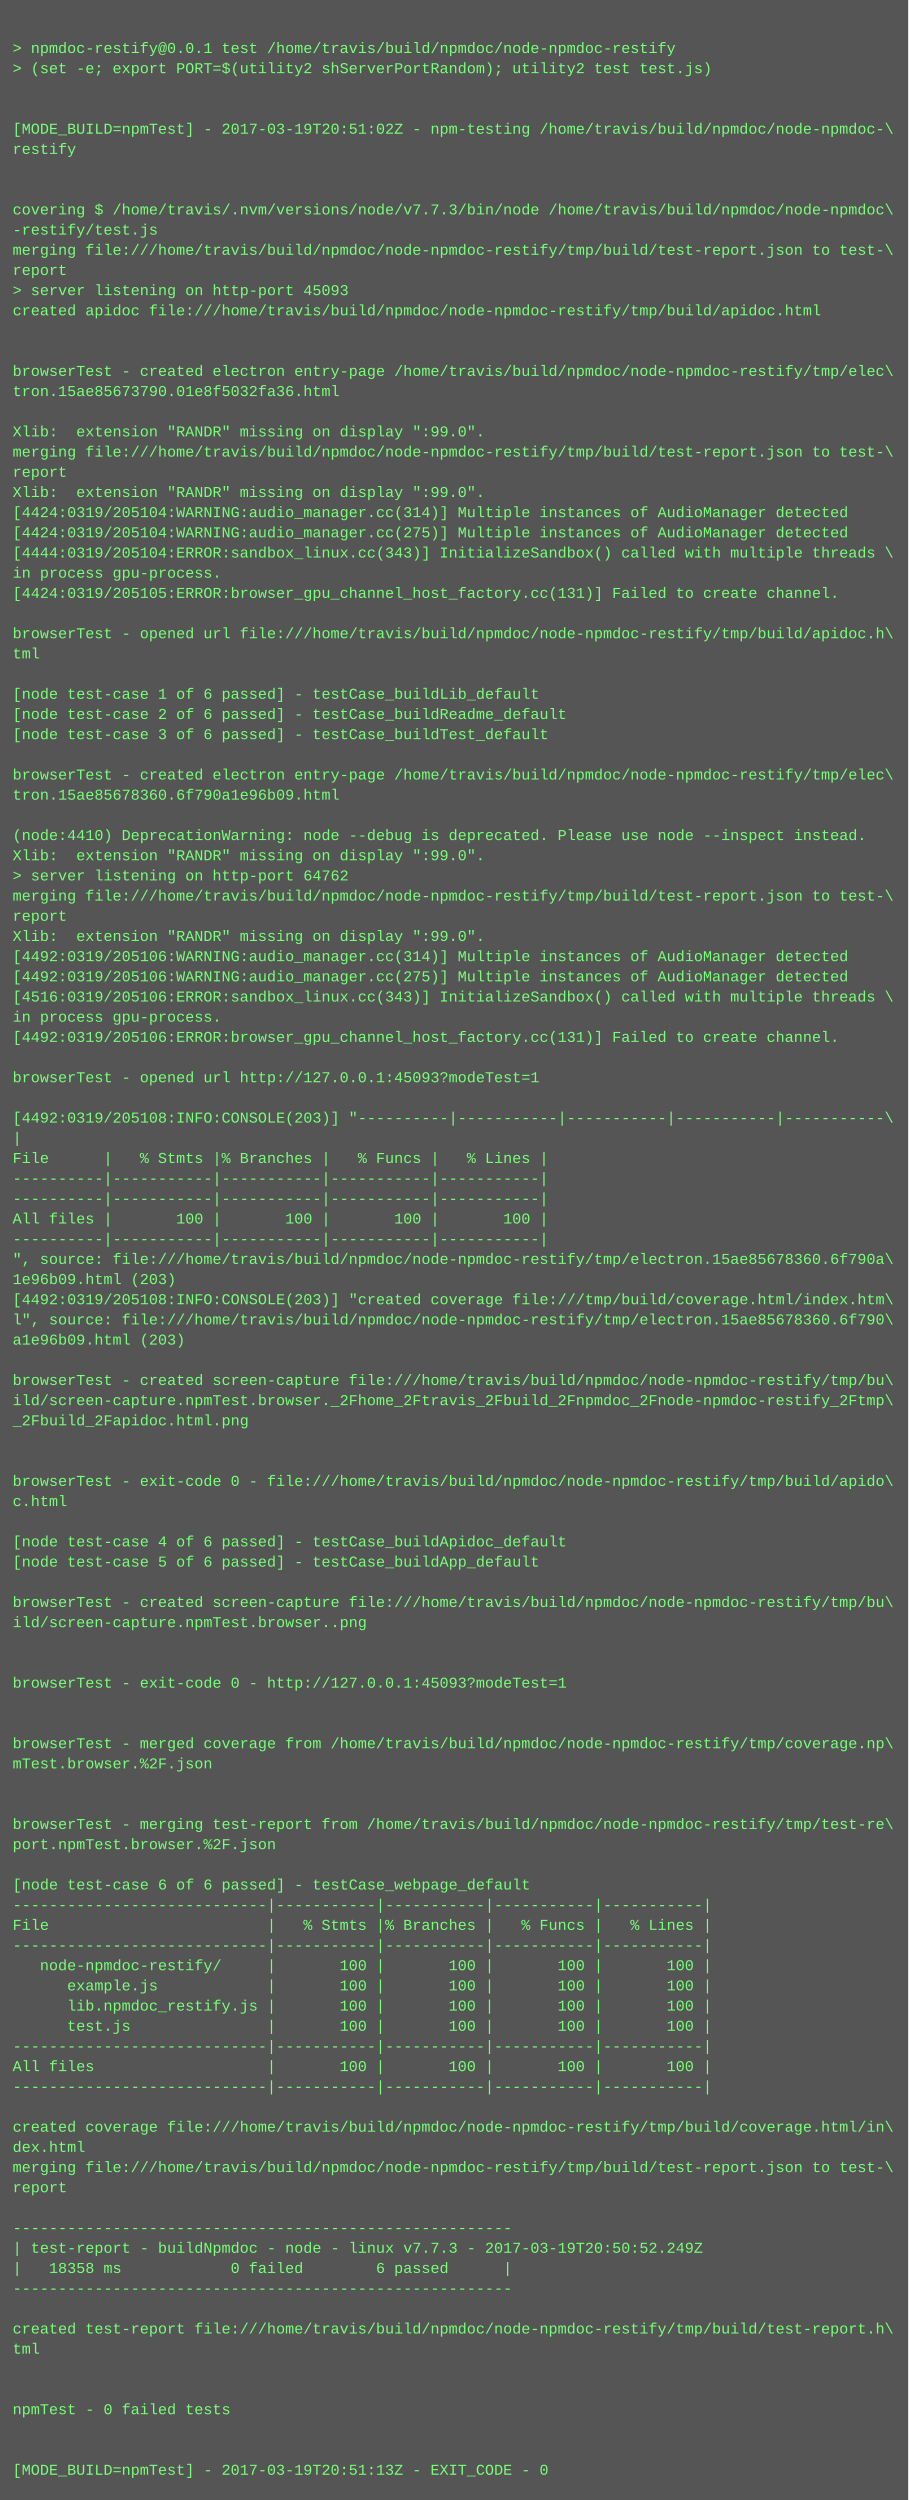
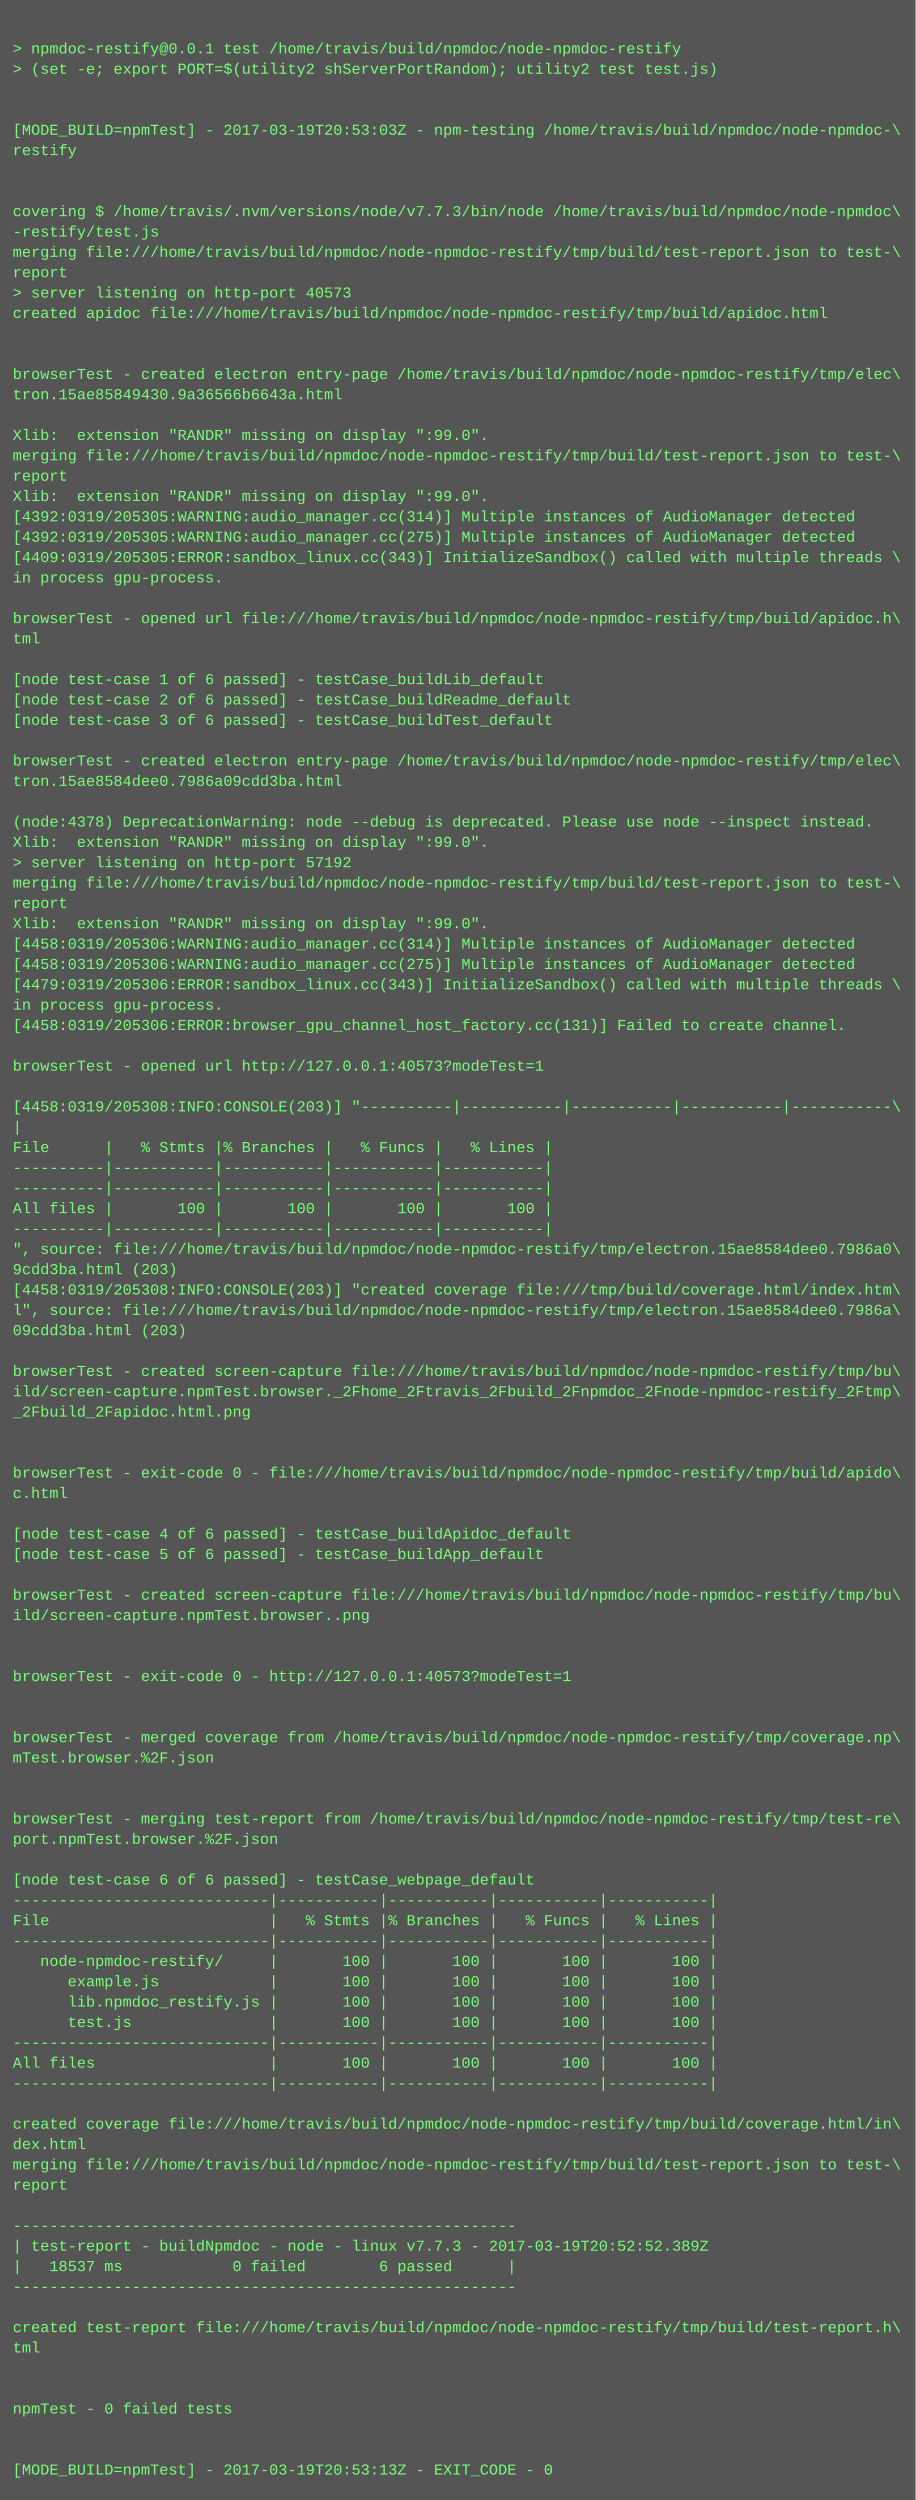
- <svg xmlns="http://www.w3.org/2000/svg" height="1982" width="720">
-   <rect height="1982" fill="#555" width="720" />
+ <svg xmlns="http://www.w3.org/2000/svg" height="1966" width="720">
+   <rect height="1966" fill="#555" width="720" />
  <text fill="#7f7" font-family="Courier New" font-size="12" xml:space="preserve">
    <tspan x="10" y="26" />
    <tspan x="10" y="42">&gt; npmdoc-restify@0.0.1 test /home/travis/build/npmdoc/node-npmdoc-restify</tspan>
    <tspan x="10" y="58">&gt; (set -e; export PORT=$(utility2 shServerPortRandom); utility2 test test.js)</tspan>
    <tspan x="10" y="74" />
    <tspan x="10" y="90" />
-     <tspan x="10" y="106">[MODE_BUILD=npmTest] - 2017-03-19T20:51:02Z - npm-testing /home/travis/build/npmdoc/node-npmdoc-\</tspan>
+     <tspan x="10" y="106">[MODE_BUILD=npmTest] - 2017-03-19T20:53:03Z - npm-testing /home/travis/build/npmdoc/node-npmdoc-\</tspan>
    <tspan x="10" y="122">restify</tspan>
    <tspan x="10" y="138" />
    <tspan x="10" y="154" />
    <tspan x="10" y="170">covering $ /home/travis/.nvm/versions/node/v7.7.3/bin/node /home/travis/build/npmdoc/node-npmdoc\</tspan>
    <tspan x="10" y="186">-restify/test.js</tspan>
    <tspan x="10" y="202">merging file:///home/travis/build/npmdoc/node-npmdoc-restify/tmp/build/test-report.json to test-\</tspan>
    <tspan x="10" y="218">report</tspan>
-     <tspan x="10" y="234">&gt; server listening on http-port 45093</tspan>
+     <tspan x="10" y="234">&gt; server listening on http-port 40573</tspan>
    <tspan x="10" y="250">created apidoc file:///home/travis/build/npmdoc/node-npmdoc-restify/tmp/build/apidoc.html</tspan>
    <tspan x="10" y="266" />
    <tspan x="10" y="282" />
    <tspan x="10" y="298">browserTest - created electron entry-page /home/travis/build/npmdoc/node-npmdoc-restify/tmp/elec\</tspan>
-     <tspan x="10" y="314">tron.15ae85673790.01e8f5032fa36.html</tspan>
+     <tspan x="10" y="314">tron.15ae85849430.9a36566b6643a.html</tspan>
    <tspan x="10" y="330" />
    <tspan x="10" y="346">Xlib:  extension "RANDR" missing on display ":99.0".</tspan>
    <tspan x="10" y="362">merging file:///home/travis/build/npmdoc/node-npmdoc-restify/tmp/build/test-report.json to test-\</tspan>
    <tspan x="10" y="378">report</tspan>
    <tspan x="10" y="394">Xlib:  extension "RANDR" missing on display ":99.0".</tspan>
-     <tspan x="10" y="410">[4424:0319/205104:WARNING:audio_manager.cc(314)] Multiple instances of AudioManager detected</tspan>
-     <tspan x="10" y="426">[4424:0319/205104:WARNING:audio_manager.cc(275)] Multiple instances of AudioManager detected</tspan>
-     <tspan x="10" y="442">[4444:0319/205104:ERROR:sandbox_linux.cc(343)] InitializeSandbox() called with multiple threads \</tspan>
+     <tspan x="10" y="410">[4392:0319/205305:WARNING:audio_manager.cc(314)] Multiple instances of AudioManager detected</tspan>
+     <tspan x="10" y="426">[4392:0319/205305:WARNING:audio_manager.cc(275)] Multiple instances of AudioManager detected</tspan>
+     <tspan x="10" y="442">[4409:0319/205305:ERROR:sandbox_linux.cc(343)] InitializeSandbox() called with multiple threads \</tspan>
    <tspan x="10" y="458">in process gpu-process. </tspan>
-     <tspan x="10" y="474">[4424:0319/205105:ERROR:browser_gpu_channel_host_factory.cc(131)] Failed to create channel.</tspan>
-     <tspan x="10" y="490" />
-     <tspan x="10" y="506">browserTest - opened url file:///home/travis/build/npmdoc/node-npmdoc-restify/tmp/build/apidoc.h\</tspan>
-     <tspan x="10" y="522">tml</tspan>
-     <tspan x="10" y="538" />
-     <tspan x="10" y="554">[node test-case 1 of 6 passed] - testCase_buildLib_default</tspan>
-     <tspan x="10" y="570">[node test-case 2 of 6 passed] - testCase_buildReadme_default</tspan>
-     <tspan x="10" y="586">[node test-case 3 of 6 passed] - testCase_buildTest_default</tspan>
-     <tspan x="10" y="602" />
-     <tspan x="10" y="618">browserTest - created electron entry-page /home/travis/build/npmdoc/node-npmdoc-restify/tmp/elec\</tspan>
-     <tspan x="10" y="634">tron.15ae85678360.6f790a1e96b09.html</tspan>
-     <tspan x="10" y="650" />
-     <tspan x="10" y="666">(node:4410) DeprecationWarning: node --debug is deprecated. Please use node --inspect instead.</tspan>
-     <tspan x="10" y="682">Xlib:  extension "RANDR" missing on display ":99.0".</tspan>
-     <tspan x="10" y="698">&gt; server listening on http-port 64762</tspan>
-     <tspan x="10" y="714">merging file:///home/travis/build/npmdoc/node-npmdoc-restify/tmp/build/test-report.json to test-\</tspan>
-     <tspan x="10" y="730">report</tspan>
-     <tspan x="10" y="746">Xlib:  extension "RANDR" missing on display ":99.0".</tspan>
-     <tspan x="10" y="762">[4492:0319/205106:WARNING:audio_manager.cc(314)] Multiple instances of AudioManager detected</tspan>
-     <tspan x="10" y="778">[4492:0319/205106:WARNING:audio_manager.cc(275)] Multiple instances of AudioManager detected</tspan>
-     <tspan x="10" y="794">[4516:0319/205106:ERROR:sandbox_linux.cc(343)] InitializeSandbox() called with multiple threads \</tspan>
-     <tspan x="10" y="810">in process gpu-process. </tspan>
-     <tspan x="10" y="826">[4492:0319/205106:ERROR:browser_gpu_channel_host_factory.cc(131)] Failed to create channel.</tspan>
-     <tspan x="10" y="842" />
-     <tspan x="10" y="858">browserTest - opened url http://127.0.0.1:45093?modeTest=1</tspan>
-     <tspan x="10" y="874" />
-     <tspan x="10" y="890">[4492:0319/205108:INFO:CONSOLE(203)] "----------|-----------|-----------|-----------|-----------\</tspan>
-     <tspan x="10" y="906">|</tspan>
-     <tspan x="10" y="922">File      |   % Stmts |% Branches |   % Funcs |   % Lines |</tspan>
+     <tspan x="10" y="474" />
+     <tspan x="10" y="490">browserTest - opened url file:///home/travis/build/npmdoc/node-npmdoc-restify/tmp/build/apidoc.h\</tspan>
+     <tspan x="10" y="506">tml</tspan>
+     <tspan x="10" y="522" />
+     <tspan x="10" y="538">[node test-case 1 of 6 passed] - testCase_buildLib_default</tspan>
+     <tspan x="10" y="554">[node test-case 2 of 6 passed] - testCase_buildReadme_default</tspan>
+     <tspan x="10" y="570">[node test-case 3 of 6 passed] - testCase_buildTest_default</tspan>
+     <tspan x="10" y="586" />
+     <tspan x="10" y="602">browserTest - created electron entry-page /home/travis/build/npmdoc/node-npmdoc-restify/tmp/elec\</tspan>
+     <tspan x="10" y="618">tron.15ae8584dee0.7986a09cdd3ba.html</tspan>
+     <tspan x="10" y="634" />
+     <tspan x="10" y="650">(node:4378) DeprecationWarning: node --debug is deprecated. Please use node --inspect instead.</tspan>
+     <tspan x="10" y="666">Xlib:  extension "RANDR" missing on display ":99.0".</tspan>
+     <tspan x="10" y="682">&gt; server listening on http-port 57192</tspan>
+     <tspan x="10" y="698">merging file:///home/travis/build/npmdoc/node-npmdoc-restify/tmp/build/test-report.json to test-\</tspan>
+     <tspan x="10" y="714">report</tspan>
+     <tspan x="10" y="730">Xlib:  extension "RANDR" missing on display ":99.0".</tspan>
+     <tspan x="10" y="746">[4458:0319/205306:WARNING:audio_manager.cc(314)] Multiple instances of AudioManager detected</tspan>
+     <tspan x="10" y="762">[4458:0319/205306:WARNING:audio_manager.cc(275)] Multiple instances of AudioManager detected</tspan>
+     <tspan x="10" y="778">[4479:0319/205306:ERROR:sandbox_linux.cc(343)] InitializeSandbox() called with multiple threads \</tspan>
+     <tspan x="10" y="794">in process gpu-process. </tspan>
+     <tspan x="10" y="810">[4458:0319/205306:ERROR:browser_gpu_channel_host_factory.cc(131)] Failed to create channel.</tspan>
+     <tspan x="10" y="826" />
+     <tspan x="10" y="842">browserTest - opened url http://127.0.0.1:40573?modeTest=1</tspan>
+     <tspan x="10" y="858" />
+     <tspan x="10" y="874">[4458:0319/205308:INFO:CONSOLE(203)] "----------|-----------|-----------|-----------|-----------\</tspan>
+     <tspan x="10" y="890">|</tspan>
+     <tspan x="10" y="906">File      |   % Stmts |% Branches |   % Funcs |   % Lines |</tspan>
+     <tspan x="10" y="922">----------|-----------|-----------|-----------|-----------|</tspan>
    <tspan x="10" y="938">----------|-----------|-----------|-----------|-----------|</tspan>
-     <tspan x="10" y="954">----------|-----------|-----------|-----------|-----------|</tspan>
-     <tspan x="10" y="970">All files |       100 |       100 |       100 |       100 |</tspan>
-     <tspan x="10" y="986">----------|-----------|-----------|-----------|-----------|</tspan>
-     <tspan x="10" y="1002">", source: file:///home/travis/build/npmdoc/node-npmdoc-restify/tmp/electron.15ae85678360.6f790a\</tspan>
-     <tspan x="10" y="1018">1e96b09.html (203)</tspan>
-     <tspan x="10" y="1034">[4492:0319/205108:INFO:CONSOLE(203)] "created coverage file:///tmp/build/coverage.html/index.htm\</tspan>
-     <tspan x="10" y="1050">l", source: file:///home/travis/build/npmdoc/node-npmdoc-restify/tmp/electron.15ae85678360.6f790\</tspan>
-     <tspan x="10" y="1066">a1e96b09.html (203)</tspan>
-     <tspan x="10" y="1082" />
-     <tspan x="10" y="1098">browserTest - created screen-capture file:///home/travis/build/npmdoc/node-npmdoc-restify/tmp/bu\</tspan>
-     <tspan x="10" y="1114">ild/screen-capture.npmTest.browser._2Fhome_2Ftravis_2Fbuild_2Fnpmdoc_2Fnode-npmdoc-restify_2Ftmp\</tspan>
-     <tspan x="10" y="1130">_2Fbuild_2Fapidoc.html.png</tspan>
+     <tspan x="10" y="954">All files |       100 |       100 |       100 |       100 |</tspan>
+     <tspan x="10" y="970">----------|-----------|-----------|-----------|-----------|</tspan>
+     <tspan x="10" y="986">", source: file:///home/travis/build/npmdoc/node-npmdoc-restify/tmp/electron.15ae8584dee0.7986a0\</tspan>
+     <tspan x="10" y="1002">9cdd3ba.html (203)</tspan>
+     <tspan x="10" y="1018">[4458:0319/205308:INFO:CONSOLE(203)] "created coverage file:///tmp/build/coverage.html/index.htm\</tspan>
+     <tspan x="10" y="1034">l", source: file:///home/travis/build/npmdoc/node-npmdoc-restify/tmp/electron.15ae8584dee0.7986a\</tspan>
+     <tspan x="10" y="1050">09cdd3ba.html (203)</tspan>
+     <tspan x="10" y="1066" />
+     <tspan x="10" y="1082">browserTest - created screen-capture file:///home/travis/build/npmdoc/node-npmdoc-restify/tmp/bu\</tspan>
+     <tspan x="10" y="1098">ild/screen-capture.npmTest.browser._2Fhome_2Ftravis_2Fbuild_2Fnpmdoc_2Fnode-npmdoc-restify_2Ftmp\</tspan>
+     <tspan x="10" y="1114">_2Fbuild_2Fapidoc.html.png</tspan>
+     <tspan x="10" y="1130" />
    <tspan x="10" y="1146" />
-     <tspan x="10" y="1162" />
-     <tspan x="10" y="1178">browserTest - exit-code 0 - file:///home/travis/build/npmdoc/node-npmdoc-restify/tmp/build/apido\</tspan>
-     <tspan x="10" y="1194">c.html</tspan>
-     <tspan x="10" y="1210" />
-     <tspan x="10" y="1226">[node test-case 4 of 6 passed] - testCase_buildApidoc_default</tspan>
-     <tspan x="10" y="1242">[node test-case 5 of 6 passed] - testCase_buildApp_default</tspan>
-     <tspan x="10" y="1258" />
-     <tspan x="10" y="1274">browserTest - created screen-capture file:///home/travis/build/npmdoc/node-npmdoc-restify/tmp/bu\</tspan>
-     <tspan x="10" y="1290">ild/screen-capture.npmTest.browser..png</tspan>
+     <tspan x="10" y="1162">browserTest - exit-code 0 - file:///home/travis/build/npmdoc/node-npmdoc-restify/tmp/build/apido\</tspan>
+     <tspan x="10" y="1178">c.html</tspan>
+     <tspan x="10" y="1194" />
+     <tspan x="10" y="1210">[node test-case 4 of 6 passed] - testCase_buildApidoc_default</tspan>
+     <tspan x="10" y="1226">[node test-case 5 of 6 passed] - testCase_buildApp_default</tspan>
+     <tspan x="10" y="1242" />
+     <tspan x="10" y="1258">browserTest - created screen-capture file:///home/travis/build/npmdoc/node-npmdoc-restify/tmp/bu\</tspan>
+     <tspan x="10" y="1274">ild/screen-capture.npmTest.browser..png</tspan>
+     <tspan x="10" y="1290" />
    <tspan x="10" y="1306" />
-     <tspan x="10" y="1322" />
-     <tspan x="10" y="1338">browserTest - exit-code 0 - http://127.0.0.1:45093?modeTest=1</tspan>
+     <tspan x="10" y="1322">browserTest - exit-code 0 - http://127.0.0.1:40573?modeTest=1</tspan>
+     <tspan x="10" y="1338" />
    <tspan x="10" y="1354" />
-     <tspan x="10" y="1370" />
-     <tspan x="10" y="1386">browserTest - merged coverage from /home/travis/build/npmdoc/node-npmdoc-restify/tmp/coverage.np\</tspan>
-     <tspan x="10" y="1402">mTest.browser.%2F.json</tspan>
+     <tspan x="10" y="1370">browserTest - merged coverage from /home/travis/build/npmdoc/node-npmdoc-restify/tmp/coverage.np\</tspan>
+     <tspan x="10" y="1386">mTest.browser.%2F.json</tspan>
+     <tspan x="10" y="1402" />
    <tspan x="10" y="1418" />
-     <tspan x="10" y="1434" />
-     <tspan x="10" y="1450">browserTest - merging test-report from /home/travis/build/npmdoc/node-npmdoc-restify/tmp/test-re\</tspan>
-     <tspan x="10" y="1466">port.npmTest.browser.%2F.json</tspan>
-     <tspan x="10" y="1482" />
-     <tspan x="10" y="1498">[node test-case 6 of 6 passed] - testCase_webpage_default</tspan>
-     <tspan x="10" y="1514">----------------------------|-----------|-----------|-----------|-----------|</tspan>
-     <tspan x="10" y="1530">File                        |   % Stmts |% Branches |   % Funcs |   % Lines |</tspan>
-     <tspan x="10" y="1546">----------------------------|-----------|-----------|-----------|-----------|</tspan>
-     <tspan x="10" y="1562">   node-npmdoc-restify/     |       100 |       100 |       100 |       100 |</tspan>
-     <tspan x="10" y="1578">      example.js            |       100 |       100 |       100 |       100 |</tspan>
-     <tspan x="10" y="1594">      lib.npmdoc_restify.js |       100 |       100 |       100 |       100 |</tspan>
-     <tspan x="10" y="1610">      test.js               |       100 |       100 |       100 |       100 |</tspan>
-     <tspan x="10" y="1626">----------------------------|-----------|-----------|-----------|-----------|</tspan>
-     <tspan x="10" y="1642">All files                   |       100 |       100 |       100 |       100 |</tspan>
-     <tspan x="10" y="1658">----------------------------|-----------|-----------|-----------|-----------|</tspan>
-     <tspan x="10" y="1674" />
-     <tspan x="10" y="1690">created coverage file:///home/travis/build/npmdoc/node-npmdoc-restify/tmp/build/coverage.html/in\</tspan>
-     <tspan x="10" y="1706">dex.html</tspan>
-     <tspan x="10" y="1722">merging file:///home/travis/build/npmdoc/node-npmdoc-restify/tmp/build/test-report.json to test-\</tspan>
-     <tspan x="10" y="1738">report</tspan>
-     <tspan x="10" y="1754" />
-     <tspan x="10" y="1770">-------------------------------------------------------</tspan>
-     <tspan x="10" y="1786">| test-report - buildNpmdoc - node - linux v7.7.3 - 2017-03-19T20:50:52.249Z</tspan>
-     <tspan x="10" y="1802">|   18358 ms            0 failed        6 passed      |</tspan>
-     <tspan x="10" y="1818">-------------------------------------------------------</tspan>
-     <tspan x="10" y="1834" />
-     <tspan x="10" y="1850">created test-report file:///home/travis/build/npmdoc/node-npmdoc-restify/tmp/build/test-report.h\</tspan>
-     <tspan x="10" y="1866">tml</tspan>
+     <tspan x="10" y="1434">browserTest - merging test-report from /home/travis/build/npmdoc/node-npmdoc-restify/tmp/test-re\</tspan>
+     <tspan x="10" y="1450">port.npmTest.browser.%2F.json</tspan>
+     <tspan x="10" y="1466" />
+     <tspan x="10" y="1482">[node test-case 6 of 6 passed] - testCase_webpage_default</tspan>
+     <tspan x="10" y="1498">----------------------------|-----------|-----------|-----------|-----------|</tspan>
+     <tspan x="10" y="1514">File                        |   % Stmts |% Branches |   % Funcs |   % Lines |</tspan>
+     <tspan x="10" y="1530">----------------------------|-----------|-----------|-----------|-----------|</tspan>
+     <tspan x="10" y="1546">   node-npmdoc-restify/     |       100 |       100 |       100 |       100 |</tspan>
+     <tspan x="10" y="1562">      example.js            |       100 |       100 |       100 |       100 |</tspan>
+     <tspan x="10" y="1578">      lib.npmdoc_restify.js |       100 |       100 |       100 |       100 |</tspan>
+     <tspan x="10" y="1594">      test.js               |       100 |       100 |       100 |       100 |</tspan>
+     <tspan x="10" y="1610">----------------------------|-----------|-----------|-----------|-----------|</tspan>
+     <tspan x="10" y="1626">All files                   |       100 |       100 |       100 |       100 |</tspan>
+     <tspan x="10" y="1642">----------------------------|-----------|-----------|-----------|-----------|</tspan>
+     <tspan x="10" y="1658" />
+     <tspan x="10" y="1674">created coverage file:///home/travis/build/npmdoc/node-npmdoc-restify/tmp/build/coverage.html/in\</tspan>
+     <tspan x="10" y="1690">dex.html</tspan>
+     <tspan x="10" y="1706">merging file:///home/travis/build/npmdoc/node-npmdoc-restify/tmp/build/test-report.json to test-\</tspan>
+     <tspan x="10" y="1722">report</tspan>
+     <tspan x="10" y="1738" />
+     <tspan x="10" y="1754">-------------------------------------------------------</tspan>
+     <tspan x="10" y="1770">| test-report - buildNpmdoc - node - linux v7.7.3 - 2017-03-19T20:52:52.389Z</tspan>
+     <tspan x="10" y="1786">|   18537 ms            0 failed        6 passed      |</tspan>
+     <tspan x="10" y="1802">-------------------------------------------------------</tspan>
+     <tspan x="10" y="1818" />
+     <tspan x="10" y="1834">created test-report file:///home/travis/build/npmdoc/node-npmdoc-restify/tmp/build/test-report.h\</tspan>
+     <tspan x="10" y="1850">tml</tspan>
+     <tspan x="10" y="1866" />
    <tspan x="10" y="1882" />
-     <tspan x="10" y="1898" />
-     <tspan x="10" y="1914">npmTest - 0 failed tests</tspan>
+     <tspan x="10" y="1898">npmTest - 0 failed tests</tspan>
+     <tspan x="10" y="1914" />
    <tspan x="10" y="1930" />
-     <tspan x="10" y="1946" />
-     <tspan x="10" y="1962">[MODE_BUILD=npmTest] - 2017-03-19T20:51:13Z - EXIT_CODE - 0</tspan>
+     <tspan x="10" y="1946">[MODE_BUILD=npmTest] - 2017-03-19T20:53:13Z - EXIT_CODE - 0</tspan>
  </text>
</svg>
